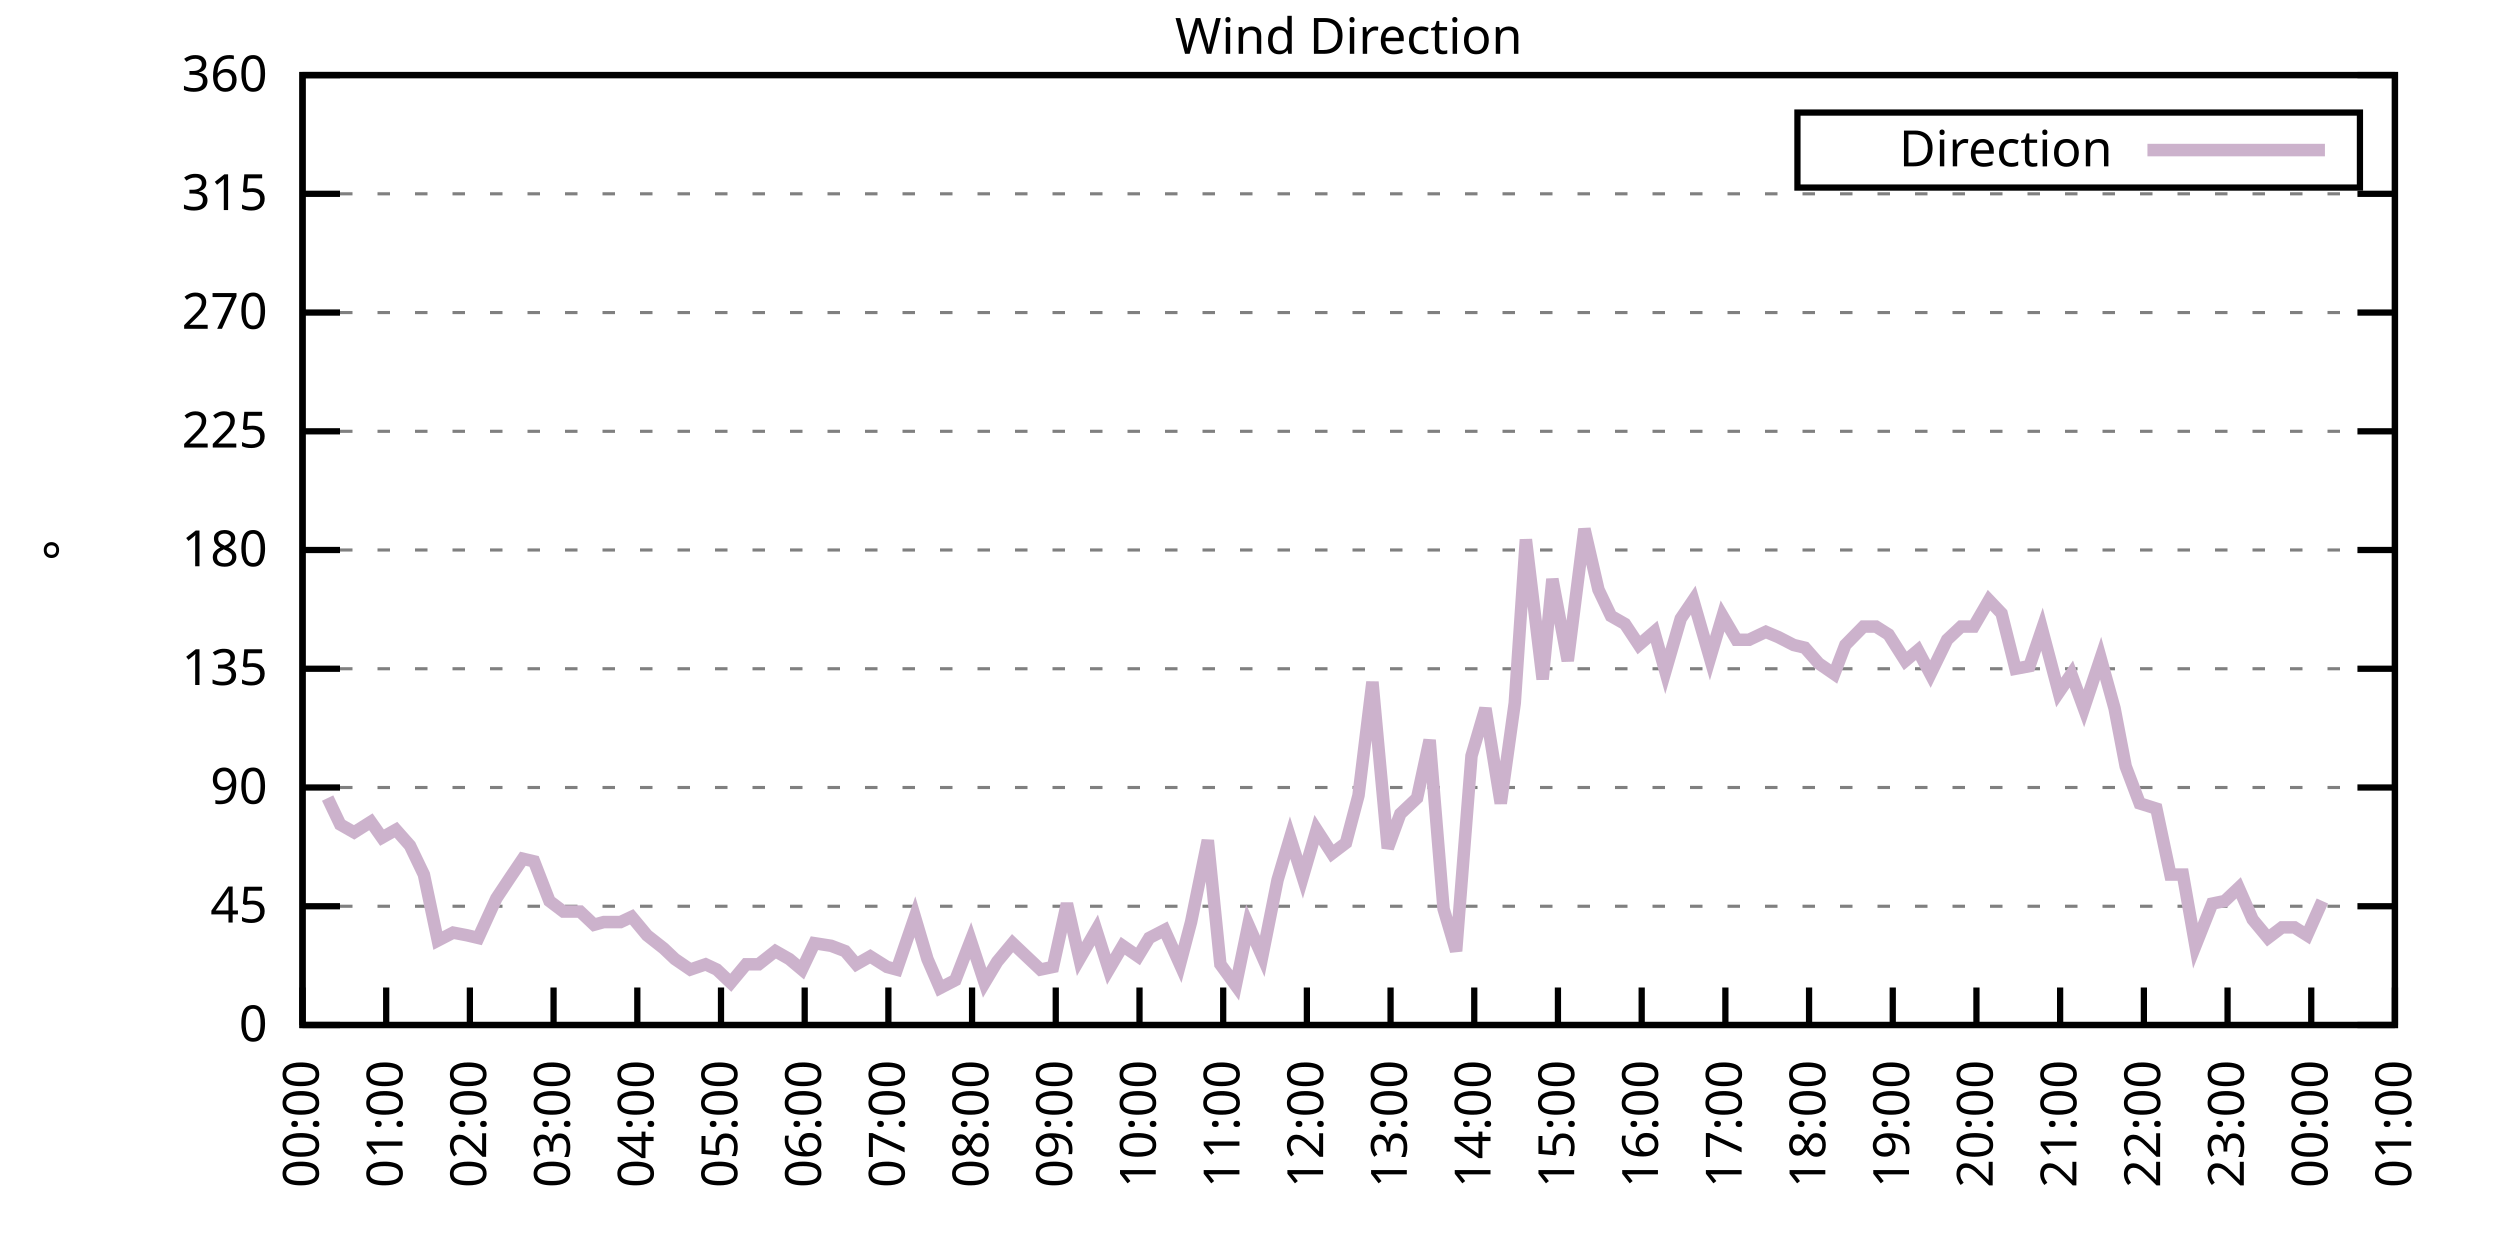
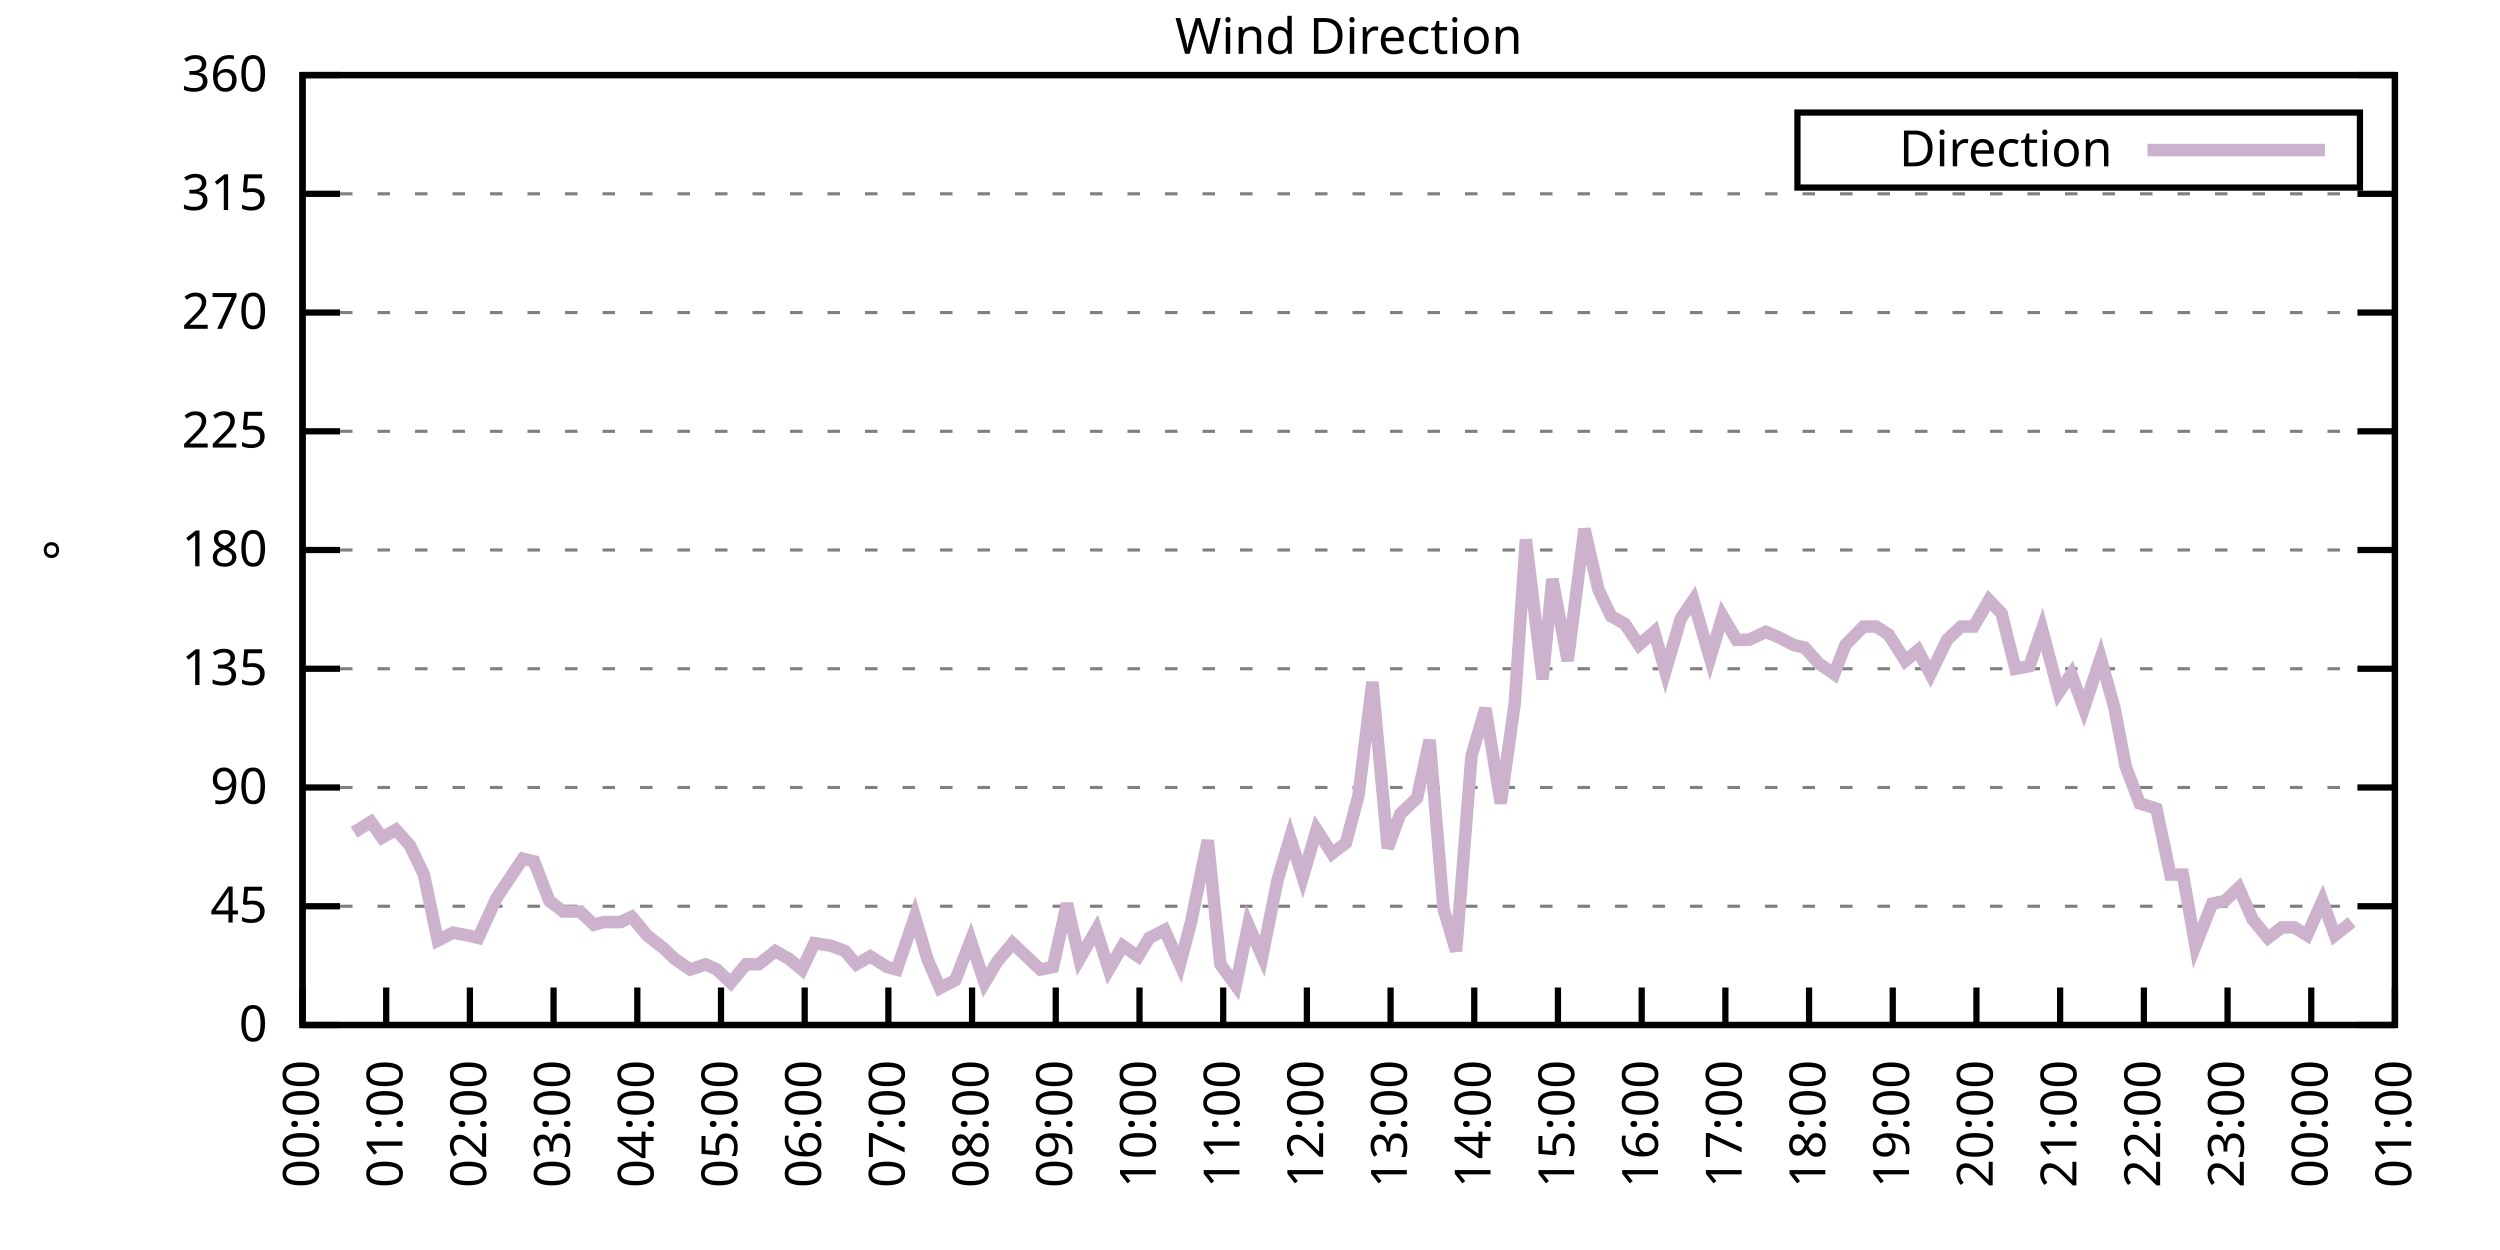
<svg xmlns="http://www.w3.org/2000/svg" xmlns:xlink="http://www.w3.org/1999/xlink" width="400" height="200" viewBox="0 0 400 200">
  <g id="gnuplot_canvas">
    <rect x="0" y="0" width="400" height="200" fill="none" />
    <defs>
      <circle id="gpDot" r="0.5" stroke-width="0.5" stroke="currentColor" />
      <path id="gpPt0" stroke-width="0.333" stroke="currentColor" d="M-1,0 h2 M0,-1 v2" />
      <path id="gpPt1" stroke-width="0.333" stroke="currentColor" d="M-1,-1 L1,1 M1,-1 L-1,1" />
      <path id="gpPt2" stroke-width="0.333" stroke="currentColor" d="M-1,0 L1,0 M0,-1 L0,1 M-1,-1 L1,1 M-1,1 L1,-1" />
      <rect id="gpPt3" stroke-width="0.333" stroke="currentColor" x="-1" y="-1" width="2" height="2" />
      <rect id="gpPt4" stroke-width="0.333" stroke="currentColor" fill="currentColor" x="-1" y="-1" width="2" height="2" />
      <circle id="gpPt5" stroke-width="0.333" stroke="currentColor" cx="0" cy="0" r="1" />
      <use xlink:href="#gpPt5" id="gpPt6" fill="currentColor" stroke="none" />
      <path id="gpPt7" stroke-width="0.333" stroke="currentColor" d="M0,-1.33 L-1.33,0.67 L1.33,0.67 z" />
      <use xlink:href="#gpPt7" id="gpPt8" fill="currentColor" stroke="none" />
      <use xlink:href="#gpPt7" id="gpPt9" stroke="currentColor" transform="rotate(180)" />
      <use xlink:href="#gpPt9" id="gpPt10" fill="currentColor" stroke="none" />
      <use xlink:href="#gpPt3" id="gpPt11" stroke="currentColor" transform="rotate(45)" />
      <use xlink:href="#gpPt11" id="gpPt12" fill="currentColor" stroke="none" />
      <path id="gpPt13" stroke-width="0.333" stroke="currentColor" d="M0,1.330 L1.265,0.411 L0.782,-1.067 L-0.782,-1.076 L-1.265,0.411 z" />
      <use xlink:href="#gpPt13" id="gpPt14" fill="currentColor" stroke="none" />
      <filter id="textbox" filterUnits="objectBoundingBox" x="0" y="0" height="1" width="1">
        <feFlood flood-color="white" flood-opacity="1" result="bgnd" />
        <feComposite in="SourceGraphic" in2="bgnd" operator="atop" />
      </filter>
      <filter id="greybox" filterUnits="objectBoundingBox" x="0" y="0" height="1" width="1">
        <feFlood flood-color="lightgrey" flood-opacity="1" result="grey" />
        <feComposite in="SourceGraphic" in2="grey" operator="atop" />
      </filter>
    </defs>
    <g fill="none" color="white" stroke="currentColor" stroke-width="1.00" stroke-linecap="butt" stroke-linejoin="miter">
</g>
    <g fill="none" color="black" stroke="currentColor" stroke-width="1.00" stroke-linecap="butt" stroke-linejoin="miter">
      <g stroke="none" shape-rendering="crispEdges">
        <polygon fill="rgb(255, 255, 255)" points="48.40,164.00 383.18,164.00 383.18,12.02 48.40,12.02 " />
      </g>
    </g>
    <g fill="none" color="black" stroke="currentColor" stroke-width="1.00" stroke-linecap="butt" stroke-linejoin="miter">
</g>
    <g fill="none" color="black" stroke="black" stroke-width="0.50" stroke-linecap="butt" stroke-linejoin="miter">
</g>
    <g fill="none" color="gray" stroke="currentColor" stroke-width="0.50" stroke-linecap="butt" stroke-linejoin="miter">
      <path stroke="gray" stroke-dasharray="2,4" class="gridline" d="M48.40,164.00 L383.19,164.00  " />
    </g>
    <g fill="none" color="gray" stroke="gray" stroke-width="1.00" stroke-linecap="butt" stroke-linejoin="miter">
</g>
    <g fill="none" color="black" stroke="currentColor" stroke-width="1.00" stroke-linecap="butt" stroke-linejoin="miter">
      <path stroke="black" d="M48.40,164.00 L54.40,164.00 M383.19,164.00 L377.19,164.00  " />
      <g transform="translate(42.80,166.60)" stroke="none" fill="black" font-family="Sans" font-size="8.00" text-anchor="end">
        <text>
          <tspan font-family="Sans"> 0</tspan>
        </text>
      </g>
    </g>
    <g fill="none" color="black" stroke="currentColor" stroke-width="1.00" stroke-linecap="butt" stroke-linejoin="miter">
</g>
    <g fill="none" color="black" stroke="black" stroke-width="0.50" stroke-linecap="butt" stroke-linejoin="miter">
</g>
    <g fill="none" color="gray" stroke="currentColor" stroke-width="0.50" stroke-linecap="butt" stroke-linejoin="miter">
      <path stroke="gray" stroke-dasharray="2,4" class="gridline" d="M48.40,145.00 L383.19,145.00  " />
    </g>
    <g fill="none" color="gray" stroke="gray" stroke-width="1.00" stroke-linecap="butt" stroke-linejoin="miter">
</g>
    <g fill="none" color="black" stroke="currentColor" stroke-width="1.00" stroke-linecap="butt" stroke-linejoin="miter">
      <path stroke="black" d="M48.40,145.00 L54.40,145.00 M383.19,145.00 L377.19,145.00  " />
      <g transform="translate(42.80,147.60)" stroke="none" fill="black" font-family="Sans" font-size="8.00" text-anchor="end">
        <text>
          <tspan font-family="Sans"> 45</tspan>
        </text>
      </g>
    </g>
    <g fill="none" color="black" stroke="currentColor" stroke-width="1.00" stroke-linecap="butt" stroke-linejoin="miter">
</g>
    <g fill="none" color="black" stroke="black" stroke-width="0.50" stroke-linecap="butt" stroke-linejoin="miter">
</g>
    <g fill="none" color="gray" stroke="currentColor" stroke-width="0.50" stroke-linecap="butt" stroke-linejoin="miter">
      <path stroke="gray" stroke-dasharray="2,4" class="gridline" d="M48.40,126.00 L383.19,126.00  " />
    </g>
    <g fill="none" color="gray" stroke="gray" stroke-width="1.00" stroke-linecap="butt" stroke-linejoin="miter">
</g>
    <g fill="none" color="black" stroke="currentColor" stroke-width="1.00" stroke-linecap="butt" stroke-linejoin="miter">
      <path stroke="black" d="M48.40,126.00 L54.40,126.00 M383.19,126.00 L377.19,126.00  " />
      <g transform="translate(42.80,128.60)" stroke="none" fill="black" font-family="Sans" font-size="8.00" text-anchor="end">
        <text>
          <tspan font-family="Sans"> 90</tspan>
        </text>
      </g>
    </g>
    <g fill="none" color="black" stroke="currentColor" stroke-width="1.00" stroke-linecap="butt" stroke-linejoin="miter">
</g>
    <g fill="none" color="black" stroke="black" stroke-width="0.50" stroke-linecap="butt" stroke-linejoin="miter">
</g>
    <g fill="none" color="gray" stroke="currentColor" stroke-width="0.50" stroke-linecap="butt" stroke-linejoin="miter">
      <path stroke="gray" stroke-dasharray="2,4" class="gridline" d="M48.40,107.00 L383.19,107.00  " />
    </g>
    <g fill="none" color="gray" stroke="gray" stroke-width="1.00" stroke-linecap="butt" stroke-linejoin="miter">
</g>
    <g fill="none" color="black" stroke="currentColor" stroke-width="1.00" stroke-linecap="butt" stroke-linejoin="miter">
      <path stroke="black" d="M48.40,107.00 L54.40,107.00 M383.19,107.00 L377.19,107.00  " />
      <g transform="translate(42.80,109.60)" stroke="none" fill="black" font-family="Sans" font-size="8.00" text-anchor="end">
        <text>
          <tspan font-family="Sans"> 135</tspan>
        </text>
      </g>
    </g>
    <g fill="none" color="black" stroke="currentColor" stroke-width="1.00" stroke-linecap="butt" stroke-linejoin="miter">
</g>
    <g fill="none" color="black" stroke="black" stroke-width="0.50" stroke-linecap="butt" stroke-linejoin="miter">
</g>
    <g fill="none" color="gray" stroke="currentColor" stroke-width="0.50" stroke-linecap="butt" stroke-linejoin="miter">
      <path stroke="gray" stroke-dasharray="2,4" class="gridline" d="M48.40,88.00 L383.19,88.00  " />
    </g>
    <g fill="none" color="gray" stroke="gray" stroke-width="1.00" stroke-linecap="butt" stroke-linejoin="miter">
</g>
    <g fill="none" color="black" stroke="currentColor" stroke-width="1.00" stroke-linecap="butt" stroke-linejoin="miter">
      <path stroke="black" d="M48.40,88.00 L54.40,88.00 M383.19,88.00 L377.19,88.00  " />
      <g transform="translate(42.80,90.60)" stroke="none" fill="black" font-family="Sans" font-size="8.00" text-anchor="end">
        <text>
          <tspan font-family="Sans"> 180</tspan>
        </text>
      </g>
    </g>
    <g fill="none" color="black" stroke="currentColor" stroke-width="1.00" stroke-linecap="butt" stroke-linejoin="miter">
</g>
    <g fill="none" color="black" stroke="black" stroke-width="0.50" stroke-linecap="butt" stroke-linejoin="miter">
</g>
    <g fill="none" color="gray" stroke="currentColor" stroke-width="0.50" stroke-linecap="butt" stroke-linejoin="miter">
      <path stroke="gray" stroke-dasharray="2,4" class="gridline" d="M48.40,69.01 L383.19,69.01  " />
    </g>
    <g fill="none" color="gray" stroke="gray" stroke-width="1.00" stroke-linecap="butt" stroke-linejoin="miter">
</g>
    <g fill="none" color="black" stroke="currentColor" stroke-width="1.00" stroke-linecap="butt" stroke-linejoin="miter">
      <path stroke="black" d="M48.40,69.01 L54.40,69.01 M383.19,69.01 L377.19,69.01  " />
      <g transform="translate(42.80,71.61)" stroke="none" fill="black" font-family="Sans" font-size="8.00" text-anchor="end">
        <text>
          <tspan font-family="Sans"> 225</tspan>
        </text>
      </g>
    </g>
    <g fill="none" color="black" stroke="currentColor" stroke-width="1.00" stroke-linecap="butt" stroke-linejoin="miter">
</g>
    <g fill="none" color="black" stroke="black" stroke-width="0.50" stroke-linecap="butt" stroke-linejoin="miter">
</g>
    <g fill="none" color="gray" stroke="currentColor" stroke-width="0.50" stroke-linecap="butt" stroke-linejoin="miter">
      <path stroke="gray" stroke-dasharray="2,4" class="gridline" d="M48.40,50.01 L383.19,50.01  " />
    </g>
    <g fill="none" color="gray" stroke="gray" stroke-width="1.00" stroke-linecap="butt" stroke-linejoin="miter">
</g>
    <g fill="none" color="black" stroke="currentColor" stroke-width="1.00" stroke-linecap="butt" stroke-linejoin="miter">
      <path stroke="black" d="M48.40,50.01 L54.40,50.01 M383.19,50.01 L377.19,50.01  " />
      <g transform="translate(42.80,52.61)" stroke="none" fill="black" font-family="Sans" font-size="8.00" text-anchor="end">
        <text>
          <tspan font-family="Sans"> 270</tspan>
        </text>
      </g>
    </g>
    <g fill="none" color="black" stroke="currentColor" stroke-width="1.00" stroke-linecap="butt" stroke-linejoin="miter">
</g>
    <g fill="none" color="black" stroke="black" stroke-width="0.50" stroke-linecap="butt" stroke-linejoin="miter">
</g>
    <g fill="none" color="gray" stroke="currentColor" stroke-width="0.50" stroke-linecap="butt" stroke-linejoin="miter">
      <path stroke="gray" stroke-dasharray="2,4" class="gridline" d="M48.40,31.01 L383.19,31.01  " />
    </g>
    <g fill="none" color="gray" stroke="gray" stroke-width="1.00" stroke-linecap="butt" stroke-linejoin="miter">
</g>
    <g fill="none" color="black" stroke="currentColor" stroke-width="1.00" stroke-linecap="butt" stroke-linejoin="miter">
      <path stroke="black" d="M48.40,31.01 L54.40,31.01 M383.19,31.01 L377.19,31.01  " />
      <g transform="translate(42.80,33.61)" stroke="none" fill="black" font-family="Sans" font-size="8.00" text-anchor="end">
        <text>
          <tspan font-family="Sans"> 315</tspan>
        </text>
      </g>
    </g>
    <g fill="none" color="black" stroke="currentColor" stroke-width="1.00" stroke-linecap="butt" stroke-linejoin="miter">
</g>
    <g fill="none" color="black" stroke="black" stroke-width="0.50" stroke-linecap="butt" stroke-linejoin="miter">
</g>
    <g fill="none" color="gray" stroke="currentColor" stroke-width="0.50" stroke-linecap="butt" stroke-linejoin="miter">
      <path stroke="gray" stroke-dasharray="2,4" class="gridline" d="M48.40,12.01 L383.19,12.01  " />
    </g>
    <g fill="none" color="gray" stroke="gray" stroke-width="1.00" stroke-linecap="butt" stroke-linejoin="miter">
</g>
    <g fill="none" color="black" stroke="currentColor" stroke-width="1.00" stroke-linecap="butt" stroke-linejoin="miter">
      <path stroke="black" d="M48.40,12.01 L54.40,12.01 M383.19,12.01 L377.19,12.01  " />
      <g transform="translate(42.80,14.61)" stroke="none" fill="black" font-family="Sans" font-size="8.00" text-anchor="end">
        <text>
          <tspan font-family="Sans"> 360</tspan>
        </text>
      </g>
    </g>
    <g fill="none" color="black" stroke="currentColor" stroke-width="1.00" stroke-linecap="butt" stroke-linejoin="miter">
      <path stroke="black" d="M48.40,164.00 L48.40,158.00  " />
      <g transform="translate(51.00,169.60) rotate(270.00)" stroke="none" fill="black" font-family="Sans" font-size="8.00" text-anchor="end">
        <text>
          <tspan font-family="Sans">00:00</tspan>
        </text>
      </g>
    </g>
    <g fill="none" color="black" stroke="currentColor" stroke-width="1.00" stroke-linecap="butt" stroke-linejoin="miter">
      <path stroke="black" d="M61.79,164.00 L61.79,158.00  " />
      <g transform="translate(64.39,169.60) rotate(270.00)" stroke="none" fill="black" font-family="Sans" font-size="8.00" text-anchor="end">
        <text>
          <tspan font-family="Sans">01:00</tspan>
        </text>
      </g>
    </g>
    <g fill="none" color="black" stroke="currentColor" stroke-width="1.00" stroke-linecap="butt" stroke-linejoin="miter">
      <path stroke="black" d="M75.18,164.00 L75.18,158.00  " />
      <g transform="translate(77.78,169.60) rotate(270.00)" stroke="none" fill="black" font-family="Sans" font-size="8.00" text-anchor="end">
        <text>
          <tspan font-family="Sans">02:00</tspan>
        </text>
      </g>
    </g>
    <g fill="none" color="black" stroke="currentColor" stroke-width="1.00" stroke-linecap="butt" stroke-linejoin="miter">
      <path stroke="black" d="M88.57,164.00 L88.57,158.00  " />
      <g transform="translate(91.17,169.60) rotate(270.00)" stroke="none" fill="black" font-family="Sans" font-size="8.00" text-anchor="end">
        <text>
          <tspan font-family="Sans">03:00</tspan>
        </text>
      </g>
    </g>
    <g fill="none" color="black" stroke="currentColor" stroke-width="1.00" stroke-linecap="butt" stroke-linejoin="miter">
      <path stroke="black" d="M101.97,164.00 L101.97,158.00  " />
      <g transform="translate(104.57,169.60) rotate(270.00)" stroke="none" fill="black" font-family="Sans" font-size="8.00" text-anchor="end">
        <text>
          <tspan font-family="Sans">04:00</tspan>
        </text>
      </g>
    </g>
    <g fill="none" color="black" stroke="currentColor" stroke-width="1.00" stroke-linecap="butt" stroke-linejoin="miter">
      <path stroke="black" d="M115.36,164.00 L115.36,158.00  " />
      <g transform="translate(117.96,169.60) rotate(270.00)" stroke="none" fill="black" font-family="Sans" font-size="8.00" text-anchor="end">
        <text>
          <tspan font-family="Sans">05:00</tspan>
        </text>
      </g>
    </g>
    <g fill="none" color="black" stroke="currentColor" stroke-width="1.00" stroke-linecap="butt" stroke-linejoin="miter">
      <path stroke="black" d="M128.75,164.00 L128.75,158.00  " />
      <g transform="translate(131.35,169.60) rotate(270.00)" stroke="none" fill="black" font-family="Sans" font-size="8.00" text-anchor="end">
        <text>
          <tspan font-family="Sans">06:00</tspan>
        </text>
      </g>
    </g>
    <g fill="none" color="black" stroke="currentColor" stroke-width="1.00" stroke-linecap="butt" stroke-linejoin="miter">
      <path stroke="black" d="M142.14,164.00 L142.14,158.00  " />
      <g transform="translate(144.74,169.60) rotate(270.00)" stroke="none" fill="black" font-family="Sans" font-size="8.00" text-anchor="end">
        <text>
          <tspan font-family="Sans">07:00</tspan>
        </text>
      </g>
    </g>
    <g fill="none" color="black" stroke="currentColor" stroke-width="1.00" stroke-linecap="butt" stroke-linejoin="miter">
      <path stroke="black" d="M155.53,164.00 L155.53,158.00  " />
      <g transform="translate(158.13,169.60) rotate(270.00)" stroke="none" fill="black" font-family="Sans" font-size="8.00" text-anchor="end">
        <text>
          <tspan font-family="Sans">08:00</tspan>
        </text>
      </g>
    </g>
    <g fill="none" color="black" stroke="currentColor" stroke-width="1.00" stroke-linecap="butt" stroke-linejoin="miter">
      <path stroke="black" d="M168.92,164.00 L168.92,158.00  " />
      <g transform="translate(171.52,169.60) rotate(270.00)" stroke="none" fill="black" font-family="Sans" font-size="8.00" text-anchor="end">
        <text>
          <tspan font-family="Sans">09:00</tspan>
        </text>
      </g>
    </g>
    <g fill="none" color="black" stroke="currentColor" stroke-width="1.00" stroke-linecap="butt" stroke-linejoin="miter">
      <path stroke="black" d="M182.32,164.00 L182.32,158.00  " />
      <g transform="translate(184.92,169.60) rotate(270.00)" stroke="none" fill="black" font-family="Sans" font-size="8.00" text-anchor="end">
        <text>
          <tspan font-family="Sans">10:00</tspan>
        </text>
      </g>
    </g>
    <g fill="none" color="black" stroke="currentColor" stroke-width="1.00" stroke-linecap="butt" stroke-linejoin="miter">
      <path stroke="black" d="M195.71,164.00 L195.71,158.00  " />
      <g transform="translate(198.31,169.60) rotate(270.00)" stroke="none" fill="black" font-family="Sans" font-size="8.00" text-anchor="end">
        <text>
          <tspan font-family="Sans">11:00</tspan>
        </text>
      </g>
    </g>
    <g fill="none" color="black" stroke="currentColor" stroke-width="1.00" stroke-linecap="butt" stroke-linejoin="miter">
      <path stroke="black" d="M209.10,164.00 L209.10,158.00  " />
      <g transform="translate(211.70,169.60) rotate(270.00)" stroke="none" fill="black" font-family="Sans" font-size="8.00" text-anchor="end">
        <text>
          <tspan font-family="Sans">12:00</tspan>
        </text>
      </g>
    </g>
    <g fill="none" color="black" stroke="currentColor" stroke-width="1.00" stroke-linecap="butt" stroke-linejoin="miter">
      <path stroke="black" d="M222.49,164.00 L222.49,158.00  " />
      <g transform="translate(225.09,169.60) rotate(270.00)" stroke="none" fill="black" font-family="Sans" font-size="8.00" text-anchor="end">
        <text>
          <tspan font-family="Sans">13:00</tspan>
        </text>
      </g>
    </g>
    <g fill="none" color="black" stroke="currentColor" stroke-width="1.00" stroke-linecap="butt" stroke-linejoin="miter">
      <path stroke="black" d="M235.88,164.00 L235.88,158.00  " />
      <g transform="translate(238.48,169.60) rotate(270.00)" stroke="none" fill="black" font-family="Sans" font-size="8.00" text-anchor="end">
        <text>
          <tspan font-family="Sans">14:00</tspan>
        </text>
      </g>
    </g>
    <g fill="none" color="black" stroke="currentColor" stroke-width="1.00" stroke-linecap="butt" stroke-linejoin="miter">
      <path stroke="black" d="M249.27,164.00 L249.27,158.00  " />
      <g transform="translate(251.87,169.60) rotate(270.00)" stroke="none" fill="black" font-family="Sans" font-size="8.00" text-anchor="end">
        <text>
          <tspan font-family="Sans">15:00</tspan>
        </text>
      </g>
    </g>
    <g fill="none" color="black" stroke="currentColor" stroke-width="1.00" stroke-linecap="butt" stroke-linejoin="miter">
      <path stroke="black" d="M262.67,164.00 L262.67,158.00  " />
      <g transform="translate(265.27,169.60) rotate(270.00)" stroke="none" fill="black" font-family="Sans" font-size="8.00" text-anchor="end">
        <text>
          <tspan font-family="Sans">16:00</tspan>
        </text>
      </g>
    </g>
    <g fill="none" color="black" stroke="currentColor" stroke-width="1.00" stroke-linecap="butt" stroke-linejoin="miter">
      <path stroke="black" d="M276.06,164.00 L276.06,158.00  " />
      <g transform="translate(278.66,169.60) rotate(270.00)" stroke="none" fill="black" font-family="Sans" font-size="8.00" text-anchor="end">
        <text>
          <tspan font-family="Sans">17:00</tspan>
        </text>
      </g>
    </g>
    <g fill="none" color="black" stroke="currentColor" stroke-width="1.00" stroke-linecap="butt" stroke-linejoin="miter">
      <path stroke="black" d="M289.45,164.00 L289.45,158.00  " />
      <g transform="translate(292.05,169.60) rotate(270.00)" stroke="none" fill="black" font-family="Sans" font-size="8.00" text-anchor="end">
        <text>
          <tspan font-family="Sans">18:00</tspan>
        </text>
      </g>
    </g>
    <g fill="none" color="black" stroke="currentColor" stroke-width="1.00" stroke-linecap="butt" stroke-linejoin="miter">
      <path stroke="black" d="M302.84,164.00 L302.84,158.00  " />
      <g transform="translate(305.44,169.60) rotate(270.00)" stroke="none" fill="black" font-family="Sans" font-size="8.00" text-anchor="end">
        <text>
          <tspan font-family="Sans">19:00</tspan>
        </text>
      </g>
    </g>
    <g fill="none" color="black" stroke="currentColor" stroke-width="1.00" stroke-linecap="butt" stroke-linejoin="miter">
      <path stroke="black" d="M316.23,164.00 L316.23,158.00  " />
      <g transform="translate(318.83,169.60) rotate(270.00)" stroke="none" fill="black" font-family="Sans" font-size="8.00" text-anchor="end">
        <text>
          <tspan font-family="Sans">20:00</tspan>
        </text>
      </g>
    </g>
    <g fill="none" color="black" stroke="currentColor" stroke-width="1.00" stroke-linecap="butt" stroke-linejoin="miter">
      <path stroke="black" d="M329.62,164.00 L329.62,158.00  " />
      <g transform="translate(332.22,169.60) rotate(270.00)" stroke="none" fill="black" font-family="Sans" font-size="8.00" text-anchor="end">
        <text>
          <tspan font-family="Sans">21:00</tspan>
        </text>
      </g>
    </g>
    <g fill="none" color="black" stroke="currentColor" stroke-width="1.00" stroke-linecap="butt" stroke-linejoin="miter">
      <path stroke="black" d="M343.02,164.00 L343.02,158.00  " />
      <g transform="translate(345.62,169.60) rotate(270.00)" stroke="none" fill="black" font-family="Sans" font-size="8.00" text-anchor="end">
        <text>
          <tspan font-family="Sans">22:00</tspan>
        </text>
      </g>
    </g>
    <g fill="none" color="black" stroke="currentColor" stroke-width="1.00" stroke-linecap="butt" stroke-linejoin="miter">
      <path stroke="black" d="M356.41,164.00 L356.41,158.00  " />
      <g transform="translate(359.01,169.60) rotate(270.00)" stroke="none" fill="black" font-family="Sans" font-size="8.00" text-anchor="end">
        <text>
          <tspan font-family="Sans">23:00</tspan>
        </text>
      </g>
    </g>
    <g fill="none" color="black" stroke="currentColor" stroke-width="1.00" stroke-linecap="butt" stroke-linejoin="miter">
      <path stroke="black" d="M369.80,164.00 L369.80,158.00  " />
      <g transform="translate(372.40,169.60) rotate(270.00)" stroke="none" fill="black" font-family="Sans" font-size="8.00" text-anchor="end">
        <text>
          <tspan font-family="Sans">00:00</tspan>
        </text>
      </g>
    </g>
    <g fill="none" color="black" stroke="currentColor" stroke-width="1.00" stroke-linecap="butt" stroke-linejoin="miter">
      <path stroke="black" d="M383.19,164.00 L383.19,158.00  " />
      <g transform="translate(385.79,169.60) rotate(270.00)" stroke="none" fill="black" font-family="Sans" font-size="8.00" text-anchor="end">
        <text>
          <tspan font-family="Sans">01:00</tspan>
        </text>
      </g>
    </g>
    <g fill="none" color="black" stroke="currentColor" stroke-width="1.00" stroke-linecap="butt" stroke-linejoin="miter">
</g>
    <g fill="none" color="black" stroke="currentColor" stroke-width="1.00" stroke-linecap="butt" stroke-linejoin="miter">
      <path stroke="black" d="M48.40,12.01 L48.40,164.00 L383.19,164.00 L383.19,12.01 L48.40,12.01 Z  " />
    </g>
    <g fill="none" color="black" stroke="currentColor" stroke-width="1.00" stroke-linecap="butt" stroke-linejoin="miter">
</g>
    <g fill="none" color="black" stroke="currentColor" stroke-width="1.00" stroke-linecap="butt" stroke-linejoin="miter">
      <path stroke="black" d="M287.59,30.01 L287.59,18.01 L377.59,18.01 L377.59,30.01 L287.59,30.01 Z  " />
    </g>
    <g id="Wind_direction_plot_1">
      <g fill="none" color="white" stroke="black" stroke-width="2.00" stroke-linecap="butt" stroke-linejoin="miter">
</g>
      <g fill="none" color="black" stroke="currentColor" stroke-width="2.00" stroke-linecap="butt" stroke-linejoin="miter">
        <g transform="translate(337.99,26.61)" stroke="none" fill="black" font-family="Sans" font-size="8.00" text-anchor="end">
          <text>
            <tspan font-family="Sans">Direction</tspan>
          </text>
        </g>
      </g>
      <g fill="none" color="black" stroke="currentColor" stroke-width="2.00" stroke-linecap="butt" stroke-linejoin="miter">
-         <path stroke="rgb(204, 178, 204)" d="M343.59,24.01 L371.99,24.01 M52.42,127.69 L54.43,131.91 L56.66,133.18 L59.34,131.49 L61.12,134.02 L63.35,132.76   L65.59,135.29 L67.82,139.93 L70.05,150.49 L72.50,149.22 L74.74,149.65 L76.52,150.07 L79.42,143.73 L81.66,140.36   L83.66,137.40 L85.45,137.82 L87.91,144.16 L90.14,145.85 L92.82,145.85 L95.05,147.96 L96.61,147.53 L99.29,147.53   L101.07,146.69 L103.53,149.65 L106.21,151.76 L107.99,153.45 L110.45,155.13 L112.90,154.29 L114.69,155.13 L116.92,157.24   L119.38,154.29 L121.38,154.29 L124.06,152.18 L126.29,153.45 L128.30,155.13 L130.31,150.91 L132.99,151.33 L135.22,152.18   L137.01,154.29 L139.24,153.02 L141.92,154.71 L143.48,155.13 L146.38,146.69 L148.39,153.45 L150.40,158.09 L152.85,156.82   L155.31,150.49 L157.54,157.24 L159.55,153.87 L162.01,150.91 L163.79,152.60 L166.47,155.13 L168.48,154.71 L170.71,144.58   L172.72,153.45 L175.40,148.80 L177.41,155.13 L179.64,151.33 L182.09,153.02 L183.88,150.07 L186.33,148.80 L188.79,154.29   L190.57,147.53 L193.25,134.45 L195.26,154.29 L197.72,157.67 L199.73,147.96 L201.96,153.02 L204.41,140.78 L206.42,134.02   L208.43,140.36 L210.66,132.76 L213.12,136.56 L215.35,134.87 L217.36,127.27 L219.59,109.11 L222.04,135.71 L224.05,130.22   L226.73,127.69 L228.74,118.40 L230.97,145.42 L232.98,152.18 L235.44,120.94 L237.67,113.34 L240.12,128.54 L242.36,112.49   L244.14,86.32 L246.82,108.69 L248.38,92.65 L250.84,105.74 L253.51,84.63 L255.75,94.34 L257.76,98.56 L259.99,99.83   L262.22,103.20 L264.67,101.09 L266.46,107.43 L268.92,98.98 L270.92,96.03 L273.60,105.31 L275.61,98.56 L277.84,102.36   L279.85,102.36 L282.53,101.09 L284.54,101.94 L286.99,103.20 L288.78,103.63 L291.01,106.16 L293.47,107.85 L295.25,103.20   L298.15,100.25 L300.16,100.25 L302.17,101.52 L304.85,105.74 L306.86,104.05 L308.87,107.85 L311.54,102.36 L313.78,100.25   L315.79,100.25 L318.24,96.03 L320.25,98.14 L322.48,107.00 L324.71,106.58 L326.72,100.67 L329.40,110.80 L331.41,107.85   L333.42,113.34 L336.10,105.31 L338.33,113.34 L340.11,122.62 L342.35,128.54 L345.02,129.38 L347.26,139.93 L349.26,139.93   L351.27,151.33 L353.95,144.58 L355.96,144.16 L358.19,142.05 L360.42,147.11 L362.88,150.07 L365.11,148.38 L367.12,148.38   L369.13,149.65 L371.58,144.16  " />
+         <path stroke="rgb(204, 178, 204)" d="M343.59,24.01 L371.99,24.01 M56.66,133.18 L59.34,131.49 L61.12,134.02 L63.35,132.76 L65.59,135.29 L67.82,139.93   L70.05,150.49 L72.50,149.22 L74.74,149.65 L76.52,150.07 L79.42,143.73 L81.66,140.36 L83.66,137.40 L85.45,137.82   L87.91,144.16 L90.14,145.85 L92.82,145.85 L95.05,147.96 L96.61,147.53 L99.29,147.53 L101.07,146.69 L103.53,149.65   L106.21,151.76 L107.99,153.45 L110.45,155.13 L112.90,154.29 L114.69,155.13 L116.92,157.24 L119.38,154.29 L121.38,154.29   L124.06,152.18 L126.29,153.45 L128.30,155.13 L130.31,150.91 L132.99,151.33 L135.22,152.18 L137.01,154.29 L139.24,153.02   L141.92,154.71 L143.48,155.13 L146.38,146.69 L148.39,153.45 L150.40,158.09 L152.85,156.82 L155.31,150.49 L157.54,157.24   L159.55,153.87 L162.01,150.91 L163.79,152.60 L166.47,155.13 L168.48,154.71 L170.71,144.58 L172.72,153.45 L175.40,148.80   L177.41,155.13 L179.64,151.33 L182.09,153.02 L183.88,150.07 L186.33,148.80 L188.79,154.29 L190.57,147.53 L193.25,134.45   L195.26,154.29 L197.72,157.67 L199.73,147.96 L201.96,153.02 L204.41,140.78 L206.42,134.02 L208.43,140.36 L210.66,132.76   L213.12,136.56 L215.35,134.87 L217.36,127.27 L219.59,109.11 L222.04,135.71 L224.05,130.22 L226.73,127.69 L228.74,118.40   L230.97,145.42 L232.98,152.18 L235.44,120.94 L237.67,113.34 L240.12,128.54 L242.36,112.49 L244.14,86.32 L246.82,108.69   L248.38,92.65 L250.84,105.74 L253.51,84.63 L255.75,94.34 L257.76,98.56 L259.99,99.83 L262.22,103.20 L264.67,101.09   L266.46,107.43 L268.92,98.98 L270.92,96.03 L273.60,105.31 L275.61,98.56 L277.84,102.36 L279.85,102.36 L282.53,101.09   L284.54,101.94 L286.99,103.20 L288.78,103.63 L291.01,106.16 L293.47,107.85 L295.25,103.20 L298.15,100.25 L300.16,100.25   L302.17,101.52 L304.85,105.74 L306.86,104.05 L308.87,107.85 L311.54,102.36 L313.78,100.25 L315.79,100.25 L318.24,96.03   L320.25,98.14 L322.48,107.00 L324.71,106.58 L326.72,100.67 L329.40,110.80 L331.41,107.85 L333.42,113.34 L336.10,105.31   L338.33,113.34 L340.11,122.62 L342.35,128.54 L345.02,129.38 L347.26,139.93 L349.26,139.93 L351.27,151.33 L353.95,144.58   L355.96,144.16 L358.19,142.05 L360.42,147.11 L362.88,150.07 L365.11,148.38 L367.12,148.38 L369.13,149.65 L371.58,144.16   L373.59,149.65 L376.27,147.53  " />
      </g>
    </g>
    <g fill="none" color="black" stroke="currentColor" stroke-width="2.00" stroke-linecap="butt" stroke-linejoin="miter">
</g>
    <g fill="none" color="black" stroke="black" stroke-width="1.00" stroke-linecap="butt" stroke-linejoin="miter">
</g>
    <g fill="none" color="black" stroke="currentColor" stroke-width="1.00" stroke-linecap="butt" stroke-linejoin="miter">
      <path stroke="black" d="M48.40,12.01 L48.40,164.00 L383.19,164.00 L383.19,12.01 L48.40,12.01 Z  " />
      <g transform="translate(12.80,88.01) rotate(270.00)" stroke="none" fill="black" font-family="Sans" font-size="8.00" text-anchor="middle">
        <text>
          <tspan font-family="Sans">°</tspan>
        </text>
      </g>
    </g>
    <g fill="none" color="black" stroke="currentColor" stroke-width="1.00" stroke-linecap="butt" stroke-linejoin="miter">
</g>
    <g fill="none" color="black" stroke="currentColor" stroke-width="1.00" stroke-linecap="butt" stroke-linejoin="miter">
      <g transform="translate(215.79,8.61)" stroke="none" fill="black" font-family="Sans" font-size="8.00" text-anchor="middle">
        <text>
          <tspan font-family="Sans">Wind Direction</tspan>
        </text>
      </g>
    </g>
    <g fill="none" color="black" stroke="currentColor" stroke-width="1.00" stroke-linecap="butt" stroke-linejoin="miter">
</g>
  </g>
</svg>
